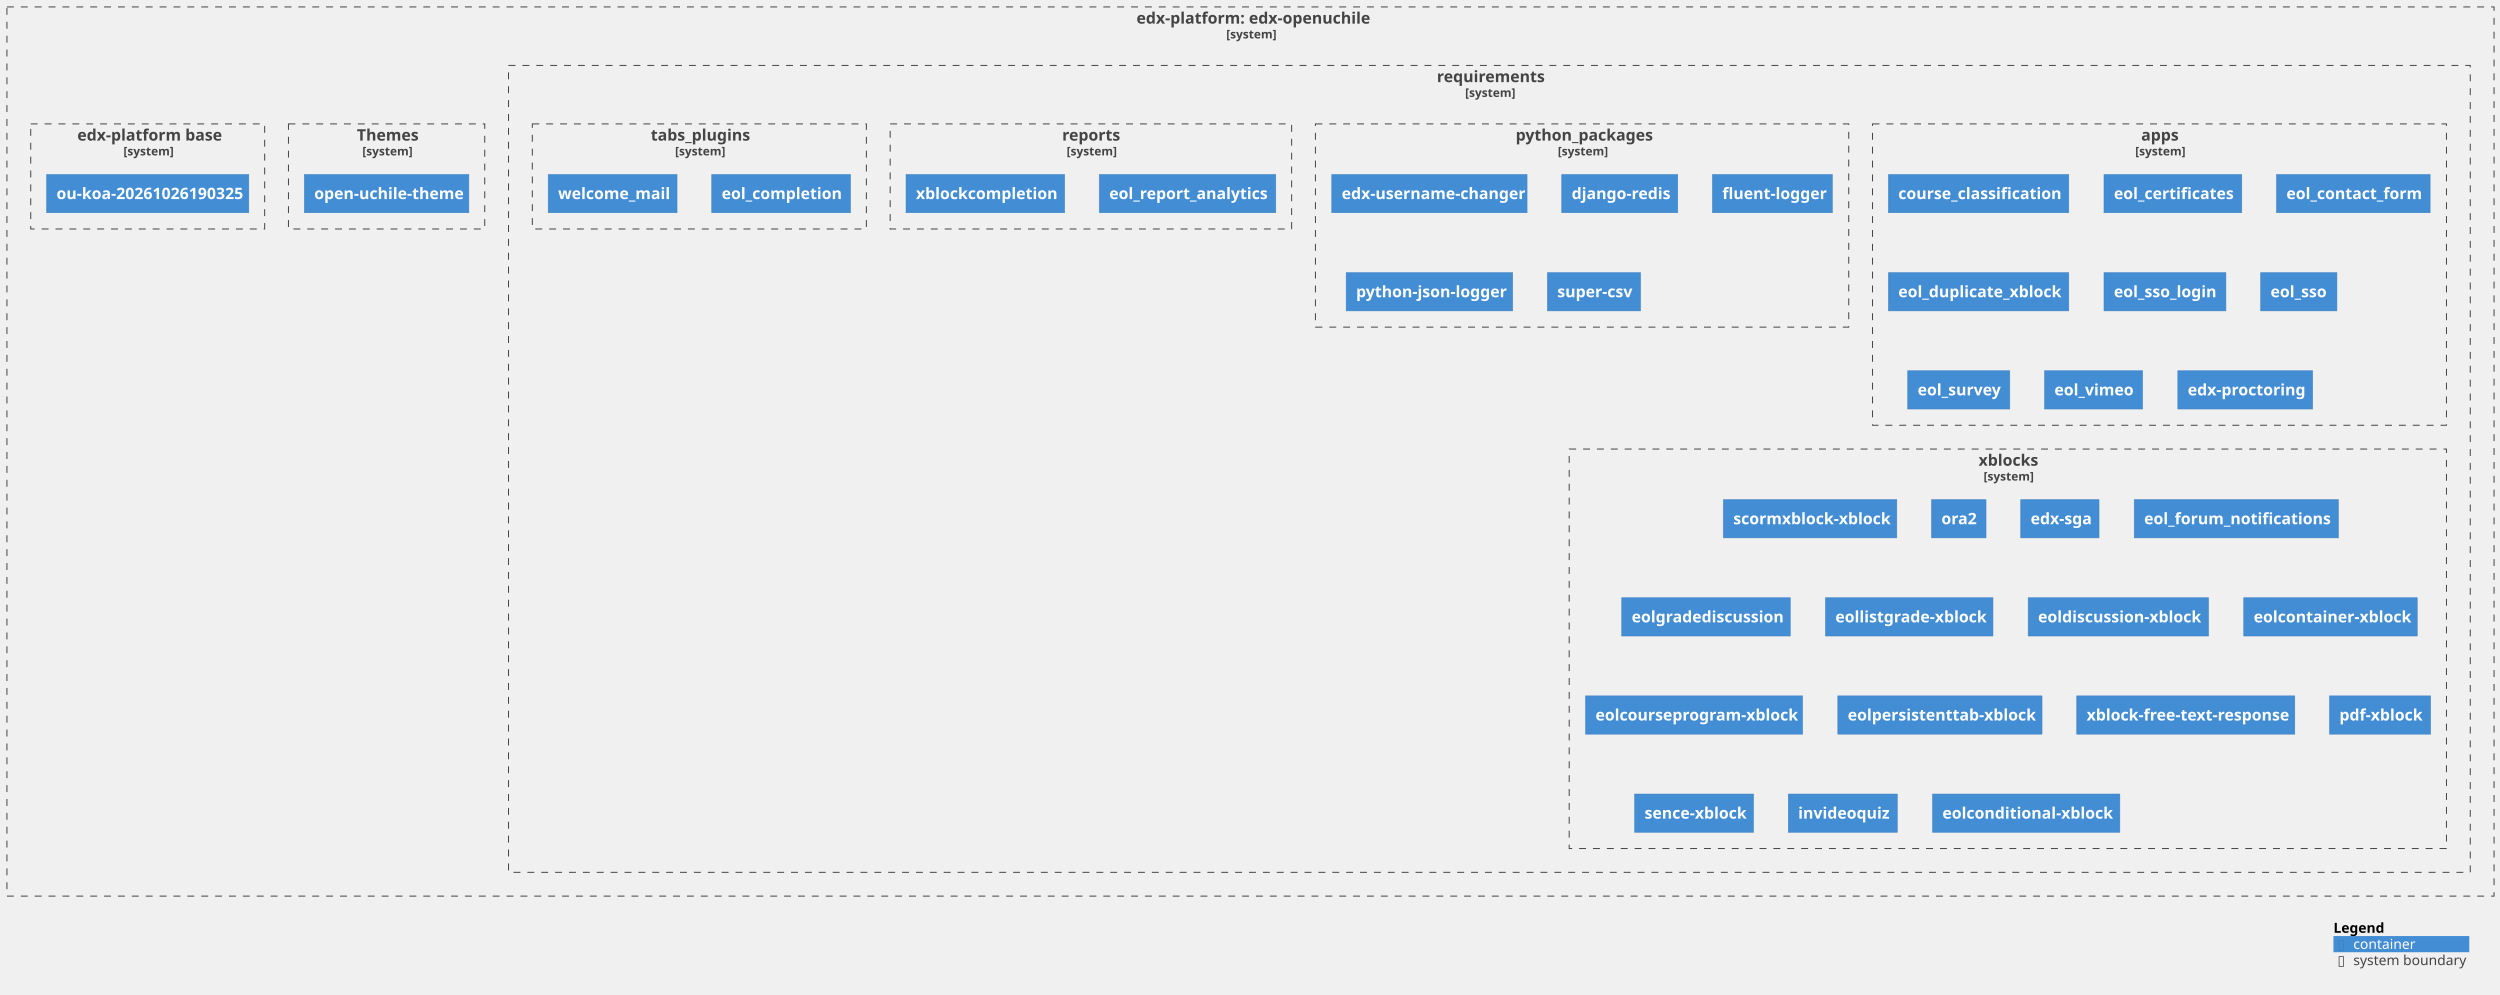
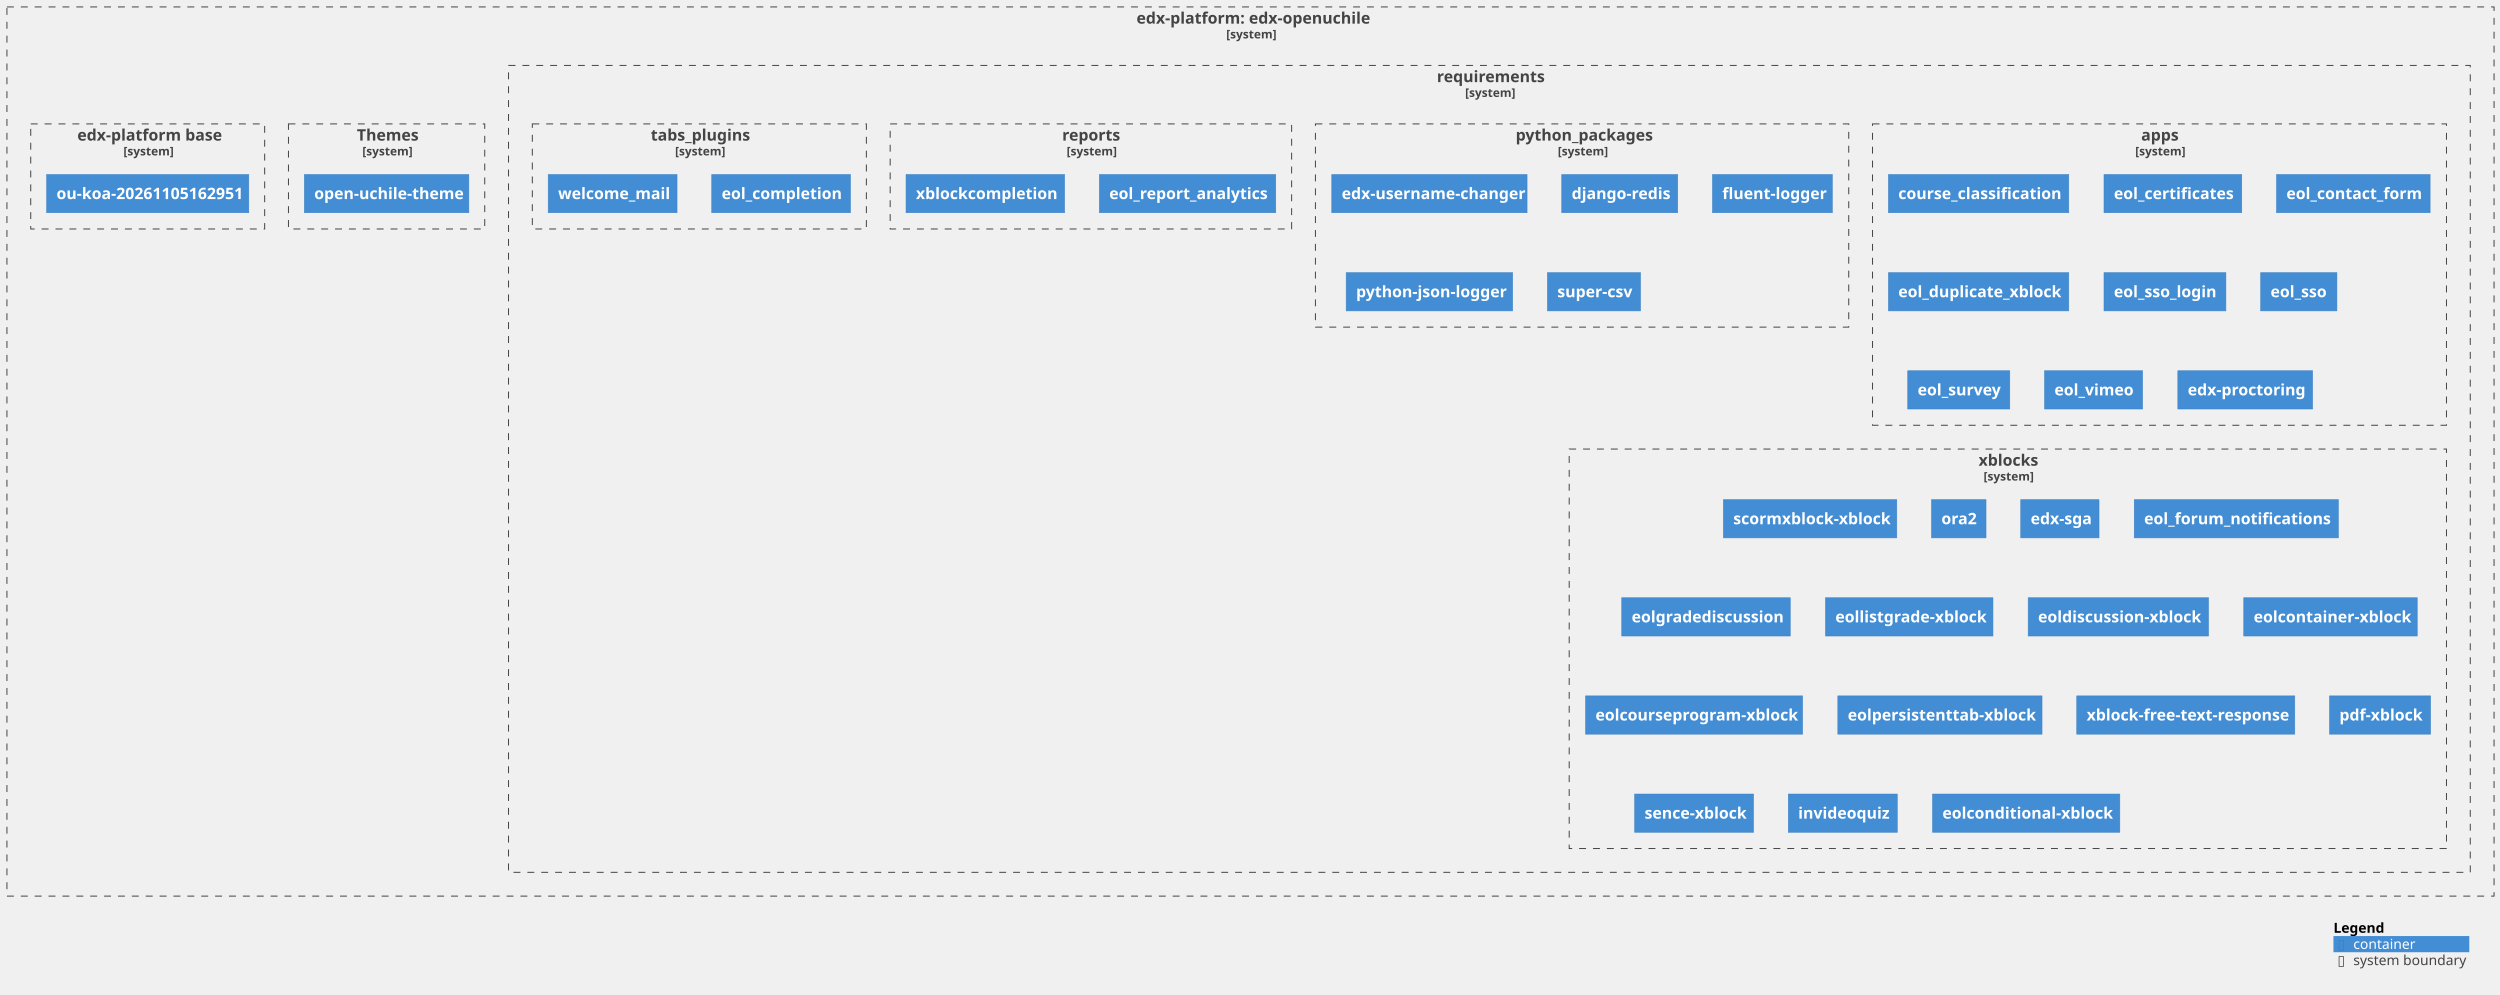
<svg xmlns="http://www.w3.org/2000/svg" xmlns:xlink="http://www.w3.org/1999/xlink" contentStyleType="text/css" height="1003px" preserveAspectRatio="none" style="width:2522px;height:1003px;background:#FFFFFF;" version="1.1" viewBox="0 0 2522 1003" width="2522px" zoomAndPan="magnify">
  <defs />
  <g>
    <g id="cluster_c1">
      <a href="https://github.com/eol-uchile/edx-openuchile" target="foo" title="https://github.com/eol-uchile/edx-openuchile" xlink:actuate="onRequest" xlink:href="https://github.com/eol-uchile/edx-openuchile" xlink:show="new" xlink:title="https://github.com/eol-uchile/edx-openuchile" xlink:type="simple">
        <rect fill="none" height="897" style="stroke:#444444;stroke-width:1.0;stroke-dasharray:7.0,7.0;" width="2509" x="7" y="7" />
        <text fill="#444444" font-family="sans-serif" font-size="16" font-weight="bold" lengthAdjust="spacing" textLength="230" x="1146.5" y="23.852">edx-platform: edx-openuchile</text>
        <text fill="#444444" font-family="sans-serif" font-size="12" font-weight="bold" lengthAdjust="spacing" textLength="49" x="1237" y="38.764">[system]</text>
      </a>
    </g>
    <g id="cluster_c2">
      <a href="https://github.com/eol-uchile/edx-openuchile/blob/openuchile-release/koa/requirements/" target="foo" title="https://github.com/eol-uchile/edx-openuchile/blob/openuchile-release/koa/requirements/" xlink:actuate="onRequest" xlink:href="https://github.com/eol-uchile/edx-openuchile/blob/openuchile-release/koa/requirements/" xlink:show="new" xlink:title="https://github.com/eol-uchile/edx-openuchile/blob/openuchile-release/koa/requirements/" xlink:type="simple">
        <rect fill="none" height="814" style="stroke:#444444;stroke-width:1.0;stroke-dasharray:7.0,7.0;" width="1979" x="513" y="66" />
        <text fill="#444444" font-family="sans-serif" font-size="16" font-weight="bold" lengthAdjust="spacing" textLength="106" x="1449.5" y="82.852">requirements</text>
        <text fill="#444444" font-family="sans-serif" font-size="12" font-weight="bold" lengthAdjust="spacing" textLength="49" x="1478" y="97.764">[system]</text>
      </a>
    </g>
    <g id="cluster_apps">
      <a href="https://github.com/eol-uchile/edx-openuchile/blob/openuchile-release/koa/requirements/apps.txt" target="foo" title="https://github.com/eol-uchile/edx-openuchile/blob/openuchile-release/koa/requirements/apps.txt" xlink:actuate="onRequest" xlink:href="https://github.com/eol-uchile/edx-openuchile/blob/openuchile-release/koa/requirements/apps.txt" xlink:show="new" xlink:title="https://github.com/eol-uchile/edx-openuchile/blob/openuchile-release/koa/requirements/apps.txt" xlink:type="simple">
        <rect fill="none" height="304" style="stroke:#444444;stroke-width:1.0;stroke-dasharray:7.0,7.0;" width="579" x="1889" y="125" />
        <text fill="#444444" font-family="sans-serif" font-size="16" font-weight="bold" lengthAdjust="spacing" textLength="37" x="2160" y="141.852">apps</text>
        <text fill="#444444" font-family="sans-serif" font-size="12" font-weight="bold" lengthAdjust="spacing" textLength="49" x="2154" y="156.764">[system]</text>
      </a>
    </g>
    <g id="cluster_python_packages">
      <a href="https://github.com/eol-uchile/edx-openuchile/blob/openuchile-release/koa/requirements/python_packages.txt" target="foo" title="https://github.com/eol-uchile/edx-openuchile/blob/openuchile-release/koa/requirements/python_packages.txt" xlink:actuate="onRequest" xlink:href="https://github.com/eol-uchile/edx-openuchile/blob/openuchile-release/koa/requirements/python_packages.txt" xlink:show="new" xlink:title="https://github.com/eol-uchile/edx-openuchile/blob/openuchile-release/koa/requirements/python_packages.txt" xlink:type="simple">
        <rect fill="none" height="205" style="stroke:#444444;stroke-width:1.0;stroke-dasharray:7.0,7.0;" width="538" x="1327" y="125" />
        <text fill="#444444" font-family="sans-serif" font-size="16" font-weight="bold" lengthAdjust="spacing" textLength="134" x="1529" y="141.852">python_packages</text>
        <text fill="#444444" font-family="sans-serif" font-size="12" font-weight="bold" lengthAdjust="spacing" textLength="49" x="1571.5" y="156.764">[system]</text>
      </a>
    </g>
    <g id="cluster_reports">
      <a href="https://github.com/eol-uchile/edx-openuchile/blob/openuchile-release/koa/requirements/reports.txt" target="foo" title="https://github.com/eol-uchile/edx-openuchile/blob/openuchile-release/koa/requirements/reports.txt" xlink:actuate="onRequest" xlink:href="https://github.com/eol-uchile/edx-openuchile/blob/openuchile-release/koa/requirements/reports.txt" xlink:show="new" xlink:title="https://github.com/eol-uchile/edx-openuchile/blob/openuchile-release/koa/requirements/reports.txt" xlink:type="simple">
        <rect fill="none" height="106" style="stroke:#444444;stroke-width:1.0;stroke-dasharray:7.0,7.0;" width="405" x="898" y="125" />
        <text fill="#444444" font-family="sans-serif" font-size="16" font-weight="bold" lengthAdjust="spacing" textLength="58" x="1071.5" y="141.852">reports</text>
        <text fill="#444444" font-family="sans-serif" font-size="12" font-weight="bold" lengthAdjust="spacing" textLength="49" x="1076" y="156.764">[system]</text>
      </a>
    </g>
    <g id="cluster_tabs_plugins">
      <a href="https://github.com/eol-uchile/edx-openuchile/blob/openuchile-release/koa/requirements/tabs_plugins.txt" target="foo" title="https://github.com/eol-uchile/edx-openuchile/blob/openuchile-release/koa/requirements/tabs_plugins.txt" xlink:actuate="onRequest" xlink:href="https://github.com/eol-uchile/edx-openuchile/blob/openuchile-release/koa/requirements/tabs_plugins.txt" xlink:show="new" xlink:title="https://github.com/eol-uchile/edx-openuchile/blob/openuchile-release/koa/requirements/tabs_plugins.txt" xlink:type="simple">
        <rect fill="none" height="106" style="stroke:#444444;stroke-width:1.0;stroke-dasharray:7.0,7.0;" width="337" x="537" y="125" />
        <text fill="#444444" font-family="sans-serif" font-size="16" font-weight="bold" lengthAdjust="spacing" textLength="98" x="656.5" y="141.852">tabs_plugins</text>
        <text fill="#444444" font-family="sans-serif" font-size="12" font-weight="bold" lengthAdjust="spacing" textLength="49" x="681" y="156.764">[system]</text>
      </a>
    </g>
    <g id="cluster_xblocks">
      <a href="https://github.com/eol-uchile/edx-openuchile/blob/openuchile-release/koa/requirements/xblocks.txt" target="foo" title="https://github.com/eol-uchile/edx-openuchile/blob/openuchile-release/koa/requirements/xblocks.txt" xlink:actuate="onRequest" xlink:href="https://github.com/eol-uchile/edx-openuchile/blob/openuchile-release/koa/requirements/xblocks.txt" xlink:show="new" xlink:title="https://github.com/eol-uchile/edx-openuchile/blob/openuchile-release/koa/requirements/xblocks.txt" xlink:type="simple">
        <rect fill="none" height="403" style="stroke:#444444;stroke-width:1.0;stroke-dasharray:7.0,7.0;" width="885" x="1583" y="453" />
        <text fill="#444444" font-family="sans-serif" font-size="16" font-weight="bold" lengthAdjust="spacing" textLength="59" x="1996" y="469.852">xblocks</text>
        <text fill="#444444" font-family="sans-serif" font-size="12" font-weight="bold" lengthAdjust="spacing" textLength="49" x="2001" y="484.764">[system]</text>
      </a>
    </g>
    <g id="cluster_theme">
      <a href="https://github.com/eol-uchile/edx-openuchile/blob/openuchile-release/koa/themes/" target="foo" title="https://github.com/eol-uchile/edx-openuchile/blob/openuchile-release/koa/themes/" xlink:actuate="onRequest" xlink:href="https://github.com/eol-uchile/edx-openuchile/blob/openuchile-release/koa/themes/" xlink:show="new" xlink:title="https://github.com/eol-uchile/edx-openuchile/blob/openuchile-release/koa/themes/" xlink:type="simple">
        <rect fill="none" height="106" style="stroke:#444444;stroke-width:1.0;stroke-dasharray:7.0,7.0;" width="198" x="291" y="125" />
        <text fill="#444444" font-family="sans-serif" font-size="16" font-weight="bold" lengthAdjust="spacing" textLength="60" x="360" y="141.852">Themes</text>
        <text fill="#444444" font-family="sans-serif" font-size="12" font-weight="bold" lengthAdjust="spacing" textLength="49" x="365.5" y="156.764">[system]</text>
      </a>
    </g>
    <g id="cluster_dockerfile">
      <a href="https://github.com/eol-uchile/edx-openuchile/blob/openuchile-release/koa/Dockerfile" target="foo" title="https://github.com/eol-uchile/edx-openuchile/blob/openuchile-release/koa/Dockerfile" xlink:actuate="onRequest" xlink:href="https://github.com/eol-uchile/edx-openuchile/blob/openuchile-release/koa/Dockerfile" xlink:show="new" xlink:title="https://github.com/eol-uchile/edx-openuchile/blob/openuchile-release/koa/Dockerfile" xlink:type="simple">
        <rect fill="none" height="106" style="stroke:#444444;stroke-width:1.0;stroke-dasharray:7.0,7.0;" width="236" x="31" y="125" />
        <text fill="#444444" font-family="sans-serif" font-size="16" font-weight="bold" lengthAdjust="spacing" textLength="142" x="78" y="141.852">edx-platform base</text>
        <text fill="#444444" font-family="sans-serif" font-size="12" font-weight="bold" lengthAdjust="spacing" textLength="49" x="124.5" y="156.764">[system]</text>
      </a>
    </g>
    <g id="elem_apps1">
      <a href="https://github.com/eol-uchile/course_classification/releases/tag/1.6.0" target="foo" title="https://github.com/eol-uchile/course_classification/releases/tag/1.6.0" xlink:actuate="onRequest" xlink:href="https://github.com/eol-uchile/course_classification/releases/tag/1.6.0" xlink:show="new" xlink:title="https://github.com/eol-uchile/course_classification/releases/tag/1.6.0" xlink:type="simple">
        <rect fill="#438DD5" height="38.625" style="stroke:#3C7FC0;stroke-width:0.5;" width="182" x="1905" y="176" />
        <text fill="#FFFFFF" font-family="sans-serif" font-size="16" font-weight="bold" lengthAdjust="spacing" textLength="162" x="1915" y="200.852">course_classification</text>
      </a>
    </g>
    <g id="elem_apps2">
      <a href="https://github.com/eol-uchile/eol-certificates/releases/tag/0.2.0" target="foo" title="https://github.com/eol-uchile/eol-certificates/releases/tag/0.2.0" xlink:actuate="onRequest" xlink:href="https://github.com/eol-uchile/eol-certificates/releases/tag/0.2.0" xlink:show="new" xlink:title="https://github.com/eol-uchile/eol-certificates/releases/tag/0.2.0" xlink:type="simple">
        <rect fill="#438DD5" height="38.625" style="stroke:#3C7FC0;stroke-width:0.5;" width="139" x="2122.5" y="176" />
        <text fill="#FFFFFF" font-family="sans-serif" font-size="16" font-weight="bold" lengthAdjust="spacing" textLength="119" x="2132.5" y="200.852">eol_certificates</text>
      </a>
    </g>
    <g id="elem_apps3">
      <a href="https://github.com/eol-uchile/eol_contact_form/releases/tag/0.5.3" target="foo" title="https://github.com/eol-uchile/eol_contact_form/releases/tag/0.5.3" xlink:actuate="onRequest" xlink:href="https://github.com/eol-uchile/eol_contact_form/releases/tag/0.5.3" xlink:show="new" xlink:title="https://github.com/eol-uchile/eol_contact_form/releases/tag/0.5.3" xlink:type="simple">
        <rect fill="#438DD5" height="38.625" style="stroke:#3C7FC0;stroke-width:0.5;" width="155" x="2296.5" y="176" />
        <text fill="#FFFFFF" font-family="sans-serif" font-size="16" font-weight="bold" lengthAdjust="spacing" textLength="135" x="2306.5" y="200.852">eol_contact_form</text>
      </a>
    </g>
    <g id="elem_apps4">
      <a href="https://github.com/eol-uchile/eol_duplicate_xblock/releases/tag/1.0.0" target="foo" title="https://github.com/eol-uchile/eol_duplicate_xblock/releases/tag/1.0.0" xlink:actuate="onRequest" xlink:href="https://github.com/eol-uchile/eol_duplicate_xblock/releases/tag/1.0.0" xlink:show="new" xlink:title="https://github.com/eol-uchile/eol_duplicate_xblock/releases/tag/1.0.0" xlink:type="simple">
        <rect fill="#438DD5" height="38.625" style="stroke:#3C7FC0;stroke-width:0.5;" width="182" x="1905" y="275" />
        <text fill="#FFFFFF" font-family="sans-serif" font-size="16" font-weight="bold" lengthAdjust="spacing" textLength="162" x="1915" y="299.852">eol_duplicate_xblock</text>
      </a>
    </g>
    <g id="elem_apps5">
      <a href="https://github.com/eol-uchile/eol_sso_login/releases/tag/0.1.2" target="foo" title="https://github.com/eol-uchile/eol_sso_login/releases/tag/0.1.2" xlink:actuate="onRequest" xlink:href="https://github.com/eol-uchile/eol_sso_login/releases/tag/0.1.2" xlink:show="new" xlink:title="https://github.com/eol-uchile/eol_sso_login/releases/tag/0.1.2" xlink:type="simple">
        <rect fill="#438DD5" height="38.625" style="stroke:#3C7FC0;stroke-width:0.5;" width="123" x="2122.5" y="275" />
        <text fill="#FFFFFF" font-family="sans-serif" font-size="16" font-weight="bold" lengthAdjust="spacing" textLength="103" x="2132.5" y="299.852">eol_sso_login</text>
      </a>
    </g>
    <g id="elem_apps6">
      <a href="https://github.com/eol-uchile/eol_sso/releases/tag/1.2.0" target="foo" title="https://github.com/eol-uchile/eol_sso/releases/tag/1.2.0" xlink:actuate="onRequest" xlink:href="https://github.com/eol-uchile/eol_sso/releases/tag/1.2.0" xlink:show="new" xlink:title="https://github.com/eol-uchile/eol_sso/releases/tag/1.2.0" xlink:type="simple">
        <rect fill="#438DD5" height="38.625" style="stroke:#3C7FC0;stroke-width:0.5;" width="77" x="2280.5" y="275" />
        <text fill="#FFFFFF" font-family="sans-serif" font-size="16" font-weight="bold" lengthAdjust="spacing" textLength="57" x="2290.5" y="299.852">eol_sso</text>
      </a>
    </g>
    <g id="elem_apps7">
      <a href="https://github.com/eol-uchile/eol_survey/releases/tag/3.2.1+l" target="foo" title="https://github.com/eol-uchile/eol_survey/releases/tag/3.2.1+l" xlink:actuate="onRequest" xlink:href="https://github.com/eol-uchile/eol_survey/releases/tag/3.2.1+l" xlink:show="new" xlink:title="https://github.com/eol-uchile/eol_survey/releases/tag/3.2.1+l" xlink:type="simple">
        <rect fill="#438DD5" height="38.625" style="stroke:#3C7FC0;stroke-width:0.5;" width="103" x="1924.5" y="374" />
        <text fill="#FFFFFF" font-family="sans-serif" font-size="16" font-weight="bold" lengthAdjust="spacing" textLength="83" x="1934.5" y="398.852">eol_survey</text>
      </a>
    </g>
    <g id="elem_apps8">
      <a href="https://github.com/eol-uchile/eol_vimeo/releases/tag/1.0.1" target="foo" title="https://github.com/eol-uchile/eol_vimeo/releases/tag/1.0.1" xlink:actuate="onRequest" xlink:href="https://github.com/eol-uchile/eol_vimeo/releases/tag/1.0.1" xlink:show="new" xlink:title="https://github.com/eol-uchile/eol_vimeo/releases/tag/1.0.1" xlink:type="simple">
        <rect fill="#438DD5" height="38.625" style="stroke:#3C7FC0;stroke-width:0.5;" width="99" x="2062.5" y="374" />
        <text fill="#FFFFFF" font-family="sans-serif" font-size="16" font-weight="bold" lengthAdjust="spacing" textLength="79" x="2072.5" y="398.852">eol_vimeo</text>
      </a>
    </g>
    <g id="elem_apps9">
      <a href="https://github.com/openedx/edx-proctoring/releases/tag/2.6.7" target="foo" title="https://github.com/openedx/edx-proctoring/releases/tag/2.6.7" xlink:actuate="onRequest" xlink:href="https://github.com/openedx/edx-proctoring/releases/tag/2.6.7" xlink:show="new" xlink:title="https://github.com/openedx/edx-proctoring/releases/tag/2.6.7" xlink:type="simple">
        <rect fill="#438DD5" height="38.625" style="stroke:#3C7FC0;stroke-width:0.5;" width="136" x="2197" y="374" />
        <text fill="#FFFFFF" font-family="sans-serif" font-size="16" font-weight="bold" lengthAdjust="spacing" textLength="116" x="2207" y="398.852">edx-proctoring</text>
      </a>
    </g>
    <g id="elem_python_packages1">
      <a href="https://github.com/mitodl/edx-username-changer.git/releases/tag/main" target="foo" title="https://github.com/mitodl/edx-username-changer.git/releases/tag/main" xlink:actuate="onRequest" xlink:href="https://github.com/mitodl/edx-username-changer.git/releases/tag/main" xlink:show="new" xlink:title="https://github.com/mitodl/edx-username-changer.git/releases/tag/main" xlink:type="simple">
        <rect fill="#438DD5" height="38.625" style="stroke:#3C7FC0;stroke-width:0.5;" width="197" x="1343.5" y="176" />
        <text fill="#FFFFFF" font-family="sans-serif" font-size="16" font-weight="bold" lengthAdjust="spacing" textLength="177" x="1353.5" y="200.852">edx-username-changer</text>
      </a>
    </g>
    <g id="elem_python_packages2">
      <rect fill="#438DD5" height="38.625" style="stroke:#3C7FC0;stroke-width:0.5;" width="117" x="1575.5" y="176" />
      <text fill="#FFFFFF" font-family="sans-serif" font-size="16" font-weight="bold" lengthAdjust="spacing" textLength="97" x="1585.5" y="200.852">django-redis</text>
    </g>
    <g id="elem_python_packages3">
      <rect fill="#438DD5" height="38.625" style="stroke:#3C7FC0;stroke-width:0.5;" width="121" x="1727.5" y="176" />
      <text fill="#FFFFFF" font-family="sans-serif" font-size="16" font-weight="bold" lengthAdjust="spacing" textLength="101" x="1737.5" y="200.852">fluent-logger</text>
    </g>
    <g id="elem_python_packages4">
      <rect fill="#438DD5" height="38.625" style="stroke:#3C7FC0;stroke-width:0.5;" width="168" x="1358" y="275" />
      <text fill="#FFFFFF" font-family="sans-serif" font-size="16" font-weight="bold" lengthAdjust="spacing" textLength="148" x="1368" y="299.852">python-json-logger</text>
    </g>
    <g id="elem_python_packages5">
      <rect fill="#438DD5" height="38.625" style="stroke:#3C7FC0;stroke-width:0.5;" width="94" x="1561" y="275" />
      <text fill="#FFFFFF" font-family="sans-serif" font-size="16" font-weight="bold" lengthAdjust="spacing" textLength="74" x="1571" y="299.852">super-csv</text>
    </g>
    <g id="elem_reports1">
      <a href="https://github.com/eol-uchile/eol_report_analytics/releases/tag/2.1.0" target="foo" title="https://github.com/eol-uchile/eol_report_analytics/releases/tag/2.1.0" xlink:actuate="onRequest" xlink:href="https://github.com/eol-uchile/eol_report_analytics/releases/tag/2.1.0" xlink:show="new" xlink:title="https://github.com/eol-uchile/eol_report_analytics/releases/tag/2.1.0" xlink:type="simple">
        <rect fill="#438DD5" height="38.625" style="stroke:#3C7FC0;stroke-width:0.5;" width="178" x="1109" y="176" />
        <text fill="#FFFFFF" font-family="sans-serif" font-size="16" font-weight="bold" lengthAdjust="spacing" textLength="158" x="1119" y="200.852">eol_report_analytics</text>
      </a>
    </g>
    <g id="elem_reports2">
      <a href="https://github.com/eol-uchile/eol_xblock_completion/releases/tag/1.1.0" target="foo" title="https://github.com/eol-uchile/eol_xblock_completion/releases/tag/1.1.0" xlink:actuate="onRequest" xlink:href="https://github.com/eol-uchile/eol_xblock_completion/releases/tag/1.1.0" xlink:show="new" xlink:title="https://github.com/eol-uchile/eol_xblock_completion/releases/tag/1.1.0" xlink:type="simple">
        <rect fill="#438DD5" height="38.625" style="stroke:#3C7FC0;stroke-width:0.5;" width="160" x="914" y="176" />
        <text fill="#FFFFFF" font-family="sans-serif" font-size="16" font-weight="bold" lengthAdjust="spacing" textLength="140" x="924" y="200.852">xblockcompletion</text>
      </a>
    </g>
    <g id="elem_tabs_plugins1">
      <a href="https://github.com/eol-uchile/eol_completion/releases/tag/2.1.2+l" target="foo" title="https://github.com/eol-uchile/eol_completion/releases/tag/2.1.2+l" xlink:actuate="onRequest" xlink:href="https://github.com/eol-uchile/eol_completion/releases/tag/2.1.2+l" xlink:show="new" xlink:title="https://github.com/eol-uchile/eol_completion/releases/tag/2.1.2+l" xlink:type="simple">
        <rect fill="#438DD5" height="38.625" style="stroke:#3C7FC0;stroke-width:0.5;" width="140" x="718" y="176" />
        <text fill="#FFFFFF" font-family="sans-serif" font-size="16" font-weight="bold" lengthAdjust="spacing" textLength="120" x="728" y="200.852">eol_completion</text>
      </a>
    </g>
    <g id="elem_tabs_plugins2">
      <a href="https://github.com/eol-uchile/eol_welcome_mail/releases/tag/0.0.1" target="foo" title="https://github.com/eol-uchile/eol_welcome_mail/releases/tag/0.0.1" xlink:actuate="onRequest" xlink:href="https://github.com/eol-uchile/eol_welcome_mail/releases/tag/0.0.1" xlink:show="new" xlink:title="https://github.com/eol-uchile/eol_welcome_mail/releases/tag/0.0.1" xlink:type="simple">
        <rect fill="#438DD5" height="38.625" style="stroke:#3C7FC0;stroke-width:0.5;" width="130" x="553" y="176" />
        <text fill="#FFFFFF" font-family="sans-serif" font-size="16" font-weight="bold" lengthAdjust="spacing" textLength="110" x="563" y="200.852">welcome_mail</text>
      </a>
    </g>
    <g id="elem_xblocks1">
      <a href="https://github.com/eol-uchile/edx_xblock_scorm/commit/c23184c0e22a7847f0b0c917bbe431c2973770fb" target="foo" title="https://github.com/eol-uchile/edx_xblock_scorm/commit/c23184c0e22a7847f0b0c917bbe431c2973770fb" xlink:actuate="onRequest" xlink:href="https://github.com/eol-uchile/edx_xblock_scorm/commit/c23184c0e22a7847f0b0c917bbe431c2973770fb" xlink:show="new" xlink:title="https://github.com/eol-uchile/edx_xblock_scorm/commit/c23184c0e22a7847f0b0c917bbe431c2973770fb" xlink:type="simple">
        <rect fill="#438DD5" height="38.625" style="stroke:#3C7FC0;stroke-width:0.5;" width="175" x="1738.5" y="504" />
        <text fill="#FFFFFF" font-family="sans-serif" font-size="16" font-weight="bold" lengthAdjust="spacing" textLength="155" x="1748.5" y="528.852">scormxblock-xblock</text>
      </a>
    </g>
    <g id="elem_xblocks2">
      <a href="https://github.com/eol-uchile/edx-ora2.git/commit/e873498bd2671b830f19a2441ec1608b7d4bbbc4" target="foo" title="https://github.com/eol-uchile/edx-ora2.git/commit/e873498bd2671b830f19a2441ec1608b7d4bbbc4" xlink:actuate="onRequest" xlink:href="https://github.com/eol-uchile/edx-ora2.git/commit/e873498bd2671b830f19a2441ec1608b7d4bbbc4" xlink:show="new" xlink:title="https://github.com/eol-uchile/edx-ora2.git/commit/e873498bd2671b830f19a2441ec1608b7d4bbbc4" xlink:type="simple">
        <rect fill="#438DD5" height="38.625" style="stroke:#3C7FC0;stroke-width:0.5;" width="55" x="1948.5" y="504" />
        <text fill="#FFFFFF" font-family="sans-serif" font-size="16" font-weight="bold" lengthAdjust="spacing" textLength="35" x="1958.5" y="528.852">ora2</text>
      </a>
    </g>
    <g id="elem_xblocks3">
      <a href="https://github.com/eol-uchile/edx-sga/releases/tag/0.10.0+eol3.1.2" target="foo" title="https://github.com/eol-uchile/edx-sga/releases/tag/0.10.0+eol3.1.2" xlink:actuate="onRequest" xlink:href="https://github.com/eol-uchile/edx-sga/releases/tag/0.10.0+eol3.1.2" xlink:show="new" xlink:title="https://github.com/eol-uchile/edx-sga/releases/tag/0.10.0+eol3.1.2" xlink:type="simple">
        <rect fill="#438DD5" height="38.625" style="stroke:#3C7FC0;stroke-width:0.5;" width="79" x="2038.5" y="504" />
        <text fill="#FFFFFF" font-family="sans-serif" font-size="16" font-weight="bold" lengthAdjust="spacing" textLength="59" x="2048.5" y="528.852">edx-sga</text>
      </a>
    </g>
    <g id="elem_xblocks4">
      <a href="https://github.com/eol-uchile/eol_forum_notifications/releases/tag/1.0.4" target="foo" title="https://github.com/eol-uchile/eol_forum_notifications/releases/tag/1.0.4" xlink:actuate="onRequest" xlink:href="https://github.com/eol-uchile/eol_forum_notifications/releases/tag/1.0.4" xlink:show="new" xlink:title="https://github.com/eol-uchile/eol_forum_notifications/releases/tag/1.0.4" xlink:type="simple">
        <rect fill="#438DD5" height="38.625" style="stroke:#3C7FC0;stroke-width:0.5;" width="206" x="2153" y="504" />
        <text fill="#FFFFFF" font-family="sans-serif" font-size="16" font-weight="bold" lengthAdjust="spacing" textLength="186" x="2163" y="528.852">eol_forum_notifications</text>
      </a>
    </g>
    <g id="elem_xblocks5">
      <a href="https://github.com/eol-uchile/eol_gradeforum_xblock/releases/tag/1.0.0" target="foo" title="https://github.com/eol-uchile/eol_gradeforum_xblock/releases/tag/1.0.0" xlink:actuate="onRequest" xlink:href="https://github.com/eol-uchile/eol_gradeforum_xblock/releases/tag/1.0.0" xlink:show="new" xlink:title="https://github.com/eol-uchile/eol_gradeforum_xblock/releases/tag/1.0.0" xlink:type="simple">
        <rect fill="#438DD5" height="38.625" style="stroke:#3C7FC0;stroke-width:0.5;" width="170" x="1636" y="603" />
        <text fill="#FFFFFF" font-family="sans-serif" font-size="16" font-weight="bold" lengthAdjust="spacing" textLength="150" x="1646" y="627.852">eolgradediscussion</text>
      </a>
    </g>
    <g id="elem_xblocks6">
      <a href="https://github.com/eol-uchile/eol_list_grade/releases/tag/1.0.0" target="foo" title="https://github.com/eol-uchile/eol_list_grade/releases/tag/1.0.0" xlink:actuate="onRequest" xlink:href="https://github.com/eol-uchile/eol_list_grade/releases/tag/1.0.0" xlink:show="new" xlink:title="https://github.com/eol-uchile/eol_list_grade/releases/tag/1.0.0" xlink:type="simple">
        <rect fill="#438DD5" height="38.625" style="stroke:#3C7FC0;stroke-width:0.5;" width="169" x="1841.5" y="603" />
        <text fill="#FFFFFF" font-family="sans-serif" font-size="16" font-weight="bold" lengthAdjust="spacing" textLength="149" x="1851.5" y="627.852">eollistgrade-xblock</text>
      </a>
    </g>
    <g id="elem_xblocks7">
      <a href="https://github.com/eol-uchile/eol_xblock_discussion/releases/tag/1.3.1" target="foo" title="https://github.com/eol-uchile/eol_xblock_discussion/releases/tag/1.3.1" xlink:actuate="onRequest" xlink:href="https://github.com/eol-uchile/eol_xblock_discussion/releases/tag/1.3.1" xlink:show="new" xlink:title="https://github.com/eol-uchile/eol_xblock_discussion/releases/tag/1.3.1" xlink:type="simple">
        <rect fill="#438DD5" height="38.625" style="stroke:#3C7FC0;stroke-width:0.5;" width="182" x="2046" y="603" />
        <text fill="#FFFFFF" font-family="sans-serif" font-size="16" font-weight="bold" lengthAdjust="spacing" textLength="162" x="2056" y="627.852">eoldiscussion-xblock</text>
      </a>
    </g>
    <g id="elem_xblocks8">
      <a href="https://github.com/eol-uchile/eol-container-xblock.git/releases/tag/v1.1.0" target="foo" title="https://github.com/eol-uchile/eol-container-xblock.git/releases/tag/v1.1.0" xlink:actuate="onRequest" xlink:href="https://github.com/eol-uchile/eol-container-xblock.git/releases/tag/v1.1.0" xlink:show="new" xlink:title="https://github.com/eol-uchile/eol-container-xblock.git/releases/tag/v1.1.0" xlink:type="simple">
        <rect fill="#438DD5" height="38.625" style="stroke:#3C7FC0;stroke-width:0.5;" width="175" x="2263.5" y="603" />
        <text fill="#FFFFFF" font-family="sans-serif" font-size="16" font-weight="bold" lengthAdjust="spacing" textLength="155" x="2273.5" y="627.852">eolcontainer-xblock</text>
      </a>
    </g>
    <g id="elem_xblocks9">
      <a href="https://github.com/eol-uchile/eol-course-program-xblock/releases/tag/0.2.0" target="foo" title="https://github.com/eol-uchile/eol-course-program-xblock/releases/tag/0.2.0" xlink:actuate="onRequest" xlink:href="https://github.com/eol-uchile/eol-course-program-xblock/releases/tag/0.2.0" xlink:show="new" xlink:title="https://github.com/eol-uchile/eol-course-program-xblock/releases/tag/0.2.0" xlink:type="simple">
        <rect fill="#438DD5" height="38.625" style="stroke:#3C7FC0;stroke-width:0.5;" width="219" x="1599.5" y="702" />
        <text fill="#FFFFFF" font-family="sans-serif" font-size="16" font-weight="bold" lengthAdjust="spacing" textLength="199" x="1609.5" y="726.852">eolcourseprogram-xblock</text>
      </a>
    </g>
    <g id="elem_xblocks10">
      <a href="https://github.com/eol-uchile/eol-persistent-tab-xblock/releases/tag/1.0.0" target="foo" title="https://github.com/eol-uchile/eol-persistent-tab-xblock/releases/tag/1.0.0" xlink:actuate="onRequest" xlink:href="https://github.com/eol-uchile/eol-persistent-tab-xblock/releases/tag/1.0.0" xlink:show="new" xlink:title="https://github.com/eol-uchile/eol-persistent-tab-xblock/releases/tag/1.0.0" xlink:type="simple">
        <rect fill="#438DD5" height="38.625" style="stroke:#3C7FC0;stroke-width:0.5;" width="206" x="1854" y="702" />
        <text fill="#FFFFFF" font-family="sans-serif" font-size="16" font-weight="bold" lengthAdjust="spacing" textLength="186" x="1864" y="726.852">eolpersistenttab-xblock</text>
      </a>
    </g>
    <g id="elem_xblocks11">
      <a href="https://github.com/eol-uchile/free-text-response/releases/tag/0.4.1" target="foo" title="https://github.com/eol-uchile/free-text-response/releases/tag/0.4.1" xlink:actuate="onRequest" xlink:href="https://github.com/eol-uchile/free-text-response/releases/tag/0.4.1" xlink:show="new" xlink:title="https://github.com/eol-uchile/free-text-response/releases/tag/0.4.1" xlink:type="simple">
        <rect fill="#438DD5" height="38.625" style="stroke:#3C7FC0;stroke-width:0.5;" width="220" x="2095" y="702" />
        <text fill="#FFFFFF" font-family="sans-serif" font-size="16" font-weight="bold" lengthAdjust="spacing" textLength="200" x="2105" y="726.852">xblock-free-text-response</text>
      </a>
    </g>
    <g id="elem_xblocks12">
      <a href="https://github.com/eol-uchile/pdfXBlock/releases/tag/v0.5.1" target="foo" title="https://github.com/eol-uchile/pdfXBlock/releases/tag/v0.5.1" xlink:actuate="onRequest" xlink:href="https://github.com/eol-uchile/pdfXBlock/releases/tag/v0.5.1" xlink:show="new" xlink:title="https://github.com/eol-uchile/pdfXBlock/releases/tag/v0.5.1" xlink:type="simple">
        <rect fill="#438DD5" height="38.625" style="stroke:#3C7FC0;stroke-width:0.5;" width="102" x="2350" y="702" />
        <text fill="#FFFFFF" font-family="sans-serif" font-size="16" font-weight="bold" lengthAdjust="spacing" textLength="82" x="2360" y="726.852">pdf-xblock</text>
      </a>
    </g>
    <g id="elem_xblocks13">
      <a href="https://github.com/eol-uchile/sence-xblock/releases/tag/2.0.0" target="foo" title="https://github.com/eol-uchile/sence-xblock/releases/tag/2.0.0" xlink:actuate="onRequest" xlink:href="https://github.com/eol-uchile/sence-xblock/releases/tag/2.0.0" xlink:show="new" xlink:title="https://github.com/eol-uchile/sence-xblock/releases/tag/2.0.0" xlink:type="simple">
        <rect fill="#438DD5" height="38.625" style="stroke:#3C7FC0;stroke-width:0.5;" width="120" x="1649" y="801" />
        <text fill="#FFFFFF" font-family="sans-serif" font-size="16" font-weight="bold" lengthAdjust="spacing" textLength="100" x="1659" y="825.852">sence-xblock</text>
      </a>
    </g>
    <g id="elem_xblocks14">
      <a href="https://github.com/eol-uchile/xblock-in-video-quiz/releases/tag/1.1.0" target="foo" title="https://github.com/eol-uchile/xblock-in-video-quiz/releases/tag/1.1.0" xlink:actuate="onRequest" xlink:href="https://github.com/eol-uchile/xblock-in-video-quiz/releases/tag/1.1.0" xlink:show="new" xlink:title="https://github.com/eol-uchile/xblock-in-video-quiz/releases/tag/1.1.0" xlink:type="simple">
        <rect fill="#438DD5" height="38.625" style="stroke:#3C7FC0;stroke-width:0.5;" width="110" x="1804" y="801" />
        <text fill="#FFFFFF" font-family="sans-serif" font-size="16" font-weight="bold" lengthAdjust="spacing" textLength="90" x="1814" y="825.852">invideoquiz</text>
      </a>
    </g>
    <g id="elem_xblocks15">
      <a href="https://github.com/eol-uchile/eol-conditional-xblock/releases/tag/1.0.1+l" target="foo" title="https://github.com/eol-uchile/eol-conditional-xblock/releases/tag/1.0.1+l" xlink:actuate="onRequest" xlink:href="https://github.com/eol-uchile/eol-conditional-xblock/releases/tag/1.0.1+l" xlink:show="new" xlink:title="https://github.com/eol-uchile/eol-conditional-xblock/releases/tag/1.0.1+l" xlink:type="simple">
        <rect fill="#438DD5" height="38.625" style="stroke:#3C7FC0;stroke-width:0.5;" width="189" x="1949.5" y="801" />
        <text fill="#FFFFFF" font-family="sans-serif" font-size="16" font-weight="bold" lengthAdjust="spacing" textLength="169" x="1959.5" y="825.852">eolconditional-xblock</text>
      </a>
    </g>
    <g id="elem_theme1">
      <a href="https://github.com/eol-uchile/open-uchile-theme" target="foo" title="https://github.com/eol-uchile/open-uchile-theme" xlink:actuate="onRequest" xlink:href="https://github.com/eol-uchile/open-uchile-theme" xlink:show="new" xlink:title="https://github.com/eol-uchile/open-uchile-theme" xlink:type="simple">
        <rect fill="#438DD5" height="38.625" style="stroke:#3C7FC0;stroke-width:0.5;" width="166" x="307" y="176" />
        <text fill="#FFFFFF" font-family="sans-serif" font-size="16" font-weight="bold" lengthAdjust="spacing" textLength="146" x="317" y="200.852">open-uchile-theme</text>
      </a>
    </g>
    <g id="elem_dk">
-       <a href="https://ghcr.io/eol-uchile/edx-platform:ou-koa-20261026190325" target="foo" title="https://ghcr.io/eol-uchile/edx-platform:ou-koa-20261026190325" xlink:actuate="onRequest" xlink:href="https://ghcr.io/eol-uchile/edx-platform:ou-koa-20261026190325" xlink:show="new" xlink:title="https://ghcr.io/eol-uchile/edx-platform:ou-koa-20261026190325" xlink:type="simple">
+       <a href="https://ghcr.io/eol-uchile/edx-platform:ou-koa-20261105162951" target="foo" title="https://ghcr.io/eol-uchile/edx-platform:ou-koa-20261105162951" xlink:actuate="onRequest" xlink:href="https://ghcr.io/eol-uchile/edx-platform:ou-koa-20261105162951" xlink:show="new" xlink:title="https://ghcr.io/eol-uchile/edx-platform:ou-koa-20261105162951" xlink:type="simple">
        <rect fill="#438DD5" height="38.625" style="stroke:#3C7FC0;stroke-width:0.5;" width="204" x="47" y="176" />
-         <text fill="#FFFFFF" font-family="sans-serif" font-size="16" font-weight="bold" lengthAdjust="spacing" textLength="184" x="57" y="200.852">ou-koa-20261026190325</text>
+         <text fill="#FFFFFF" font-family="sans-serif" font-size="16" font-weight="bold" lengthAdjust="spacing" textLength="184" x="57" y="200.852">ou-koa-20261105162951</text>
      </a>
    </g>
    <rect fill="none" height="16.297" style="stroke:none;stroke-width:1.0;" width="137" x="2354" y="928" />
    <text fill="#000000" font-family="sans-serif" font-size="14" font-weight="bold" lengthAdjust="spacing" textLength="50" x="2354" y="940.995">Legend</text>
    <text fill="#FFFFFF" font-family="sans-serif" font-size="14" lengthAdjust="spacing" textLength="4" x="2408" y="940.995"> </text>
    <rect fill="#438DD5" height="16.297" style="stroke:none;stroke-width:1.0;" width="137" x="2354" y="944.297" />
    <text fill="#3C7FC0" font-family="sans-serif" font-size="14" lengthAdjust="spacing" textLength="8" x="2358" y="957.292">▯</text>
    <text fill="#FFFFFF" font-family="sans-serif" font-size="14" lengthAdjust="spacing" textLength="4" x="2366" y="957.292"> </text>
    <text fill="#FFFFFF" font-family="sans-serif" font-size="14" lengthAdjust="spacing" textLength="60" x="2374" y="957.292">container</text>
    <text fill="#FFFFFF" font-family="sans-serif" font-size="14" lengthAdjust="spacing" textLength="4" x="2438" y="957.292"> </text>
    <rect fill="none" height="16.297" style="stroke:none;stroke-width:1.0;" width="137" x="2354" y="960.594" />
    <text fill="#444444" font-family="sans-serif" font-size="14" lengthAdjust="spacing" textLength="8" x="2358" y="973.589">▯</text>
    <text fill="#FFFFFF" font-family="sans-serif" font-size="14" lengthAdjust="spacing" textLength="4" x="2366" y="973.589"> </text>
    <text fill="#444444" font-family="sans-serif" font-size="14" lengthAdjust="spacing" textLength="109" x="2374" y="973.589">system boundary</text>
    <text fill="#FFFFFF" font-family="sans-serif" font-size="14" lengthAdjust="spacing" textLength="4" x="2487" y="973.589"> </text>
    <line style="stroke:none;stroke-width:1.0;" x1="2354" x2="2491" y1="928" y2="928" />
    <line style="stroke:none;stroke-width:1.0;" x1="2354" x2="2491" y1="944.297" y2="944.297" />
    <line style="stroke:none;stroke-width:1.0;" x1="2354" x2="2491" y1="960.594" y2="960.594" />
    <line style="stroke:none;stroke-width:1.0;" x1="2354" x2="2491" y1="976.891" y2="976.891" />
    <line style="stroke:none;stroke-width:1.0;" x1="2354" x2="2354" y1="928" y2="976.891" />
    <line style="stroke:none;stroke-width:1.0;" x1="2491" x2="2491" y1="928" y2="976.891" />
  </g>
</svg>
